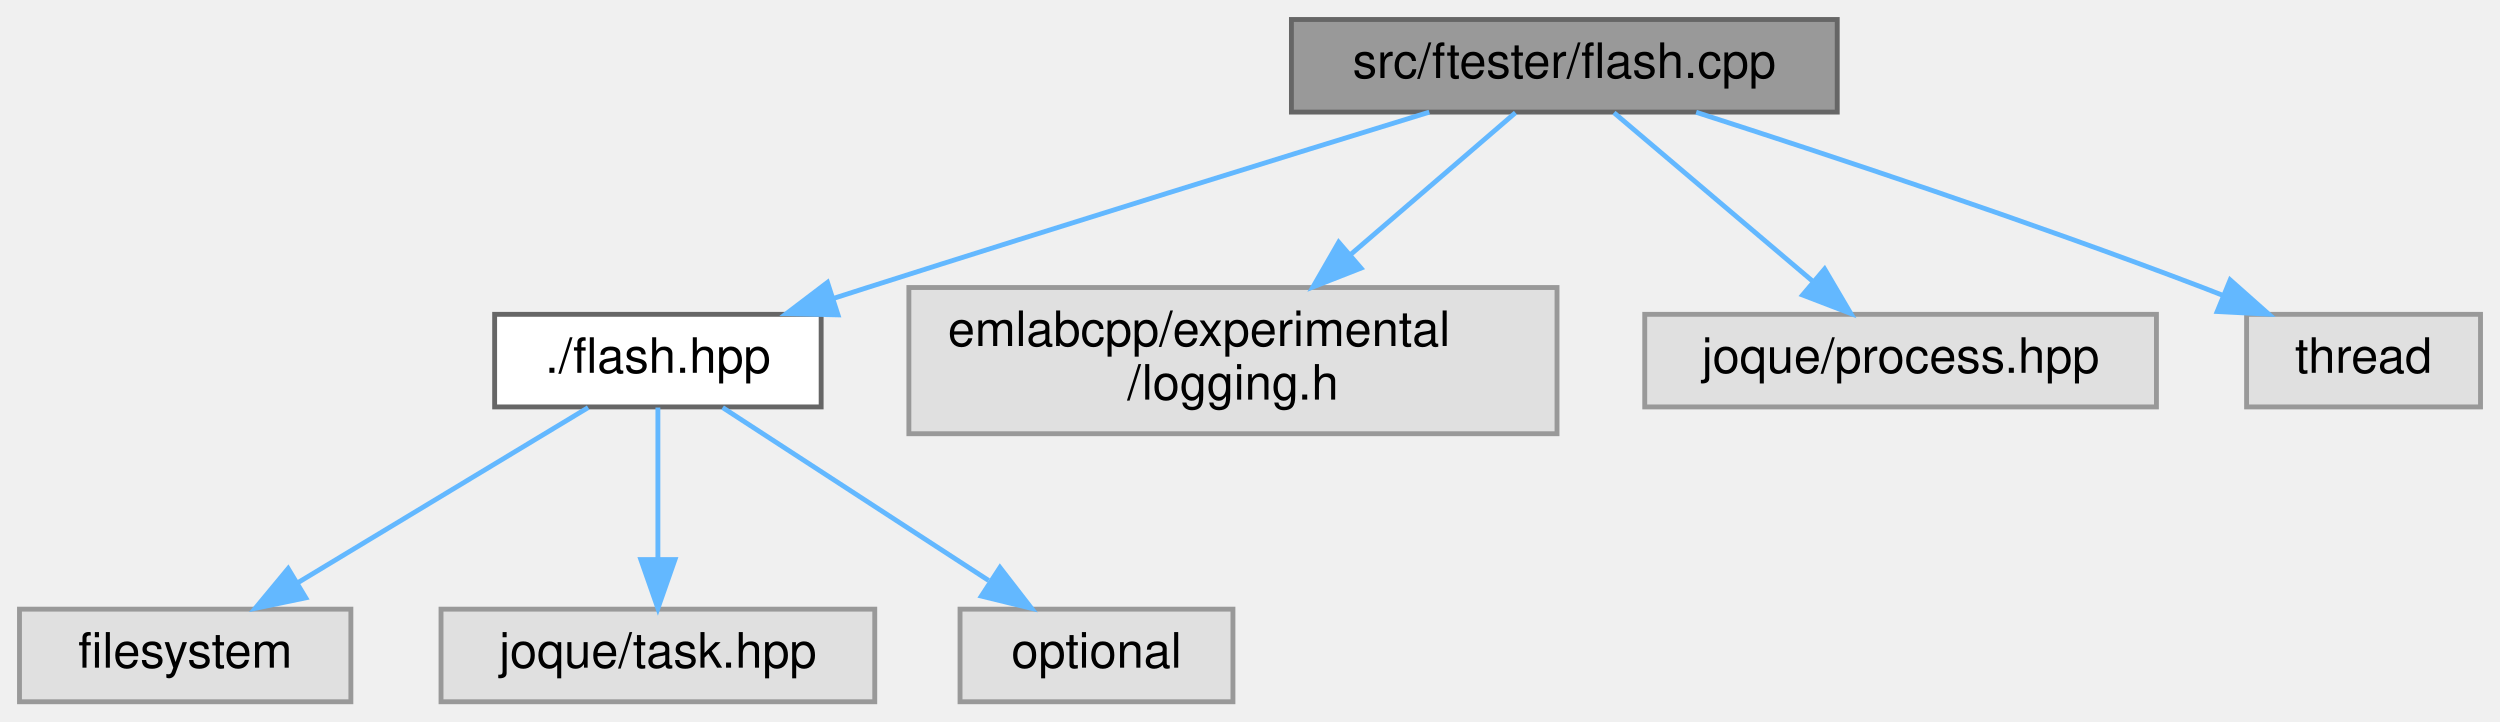
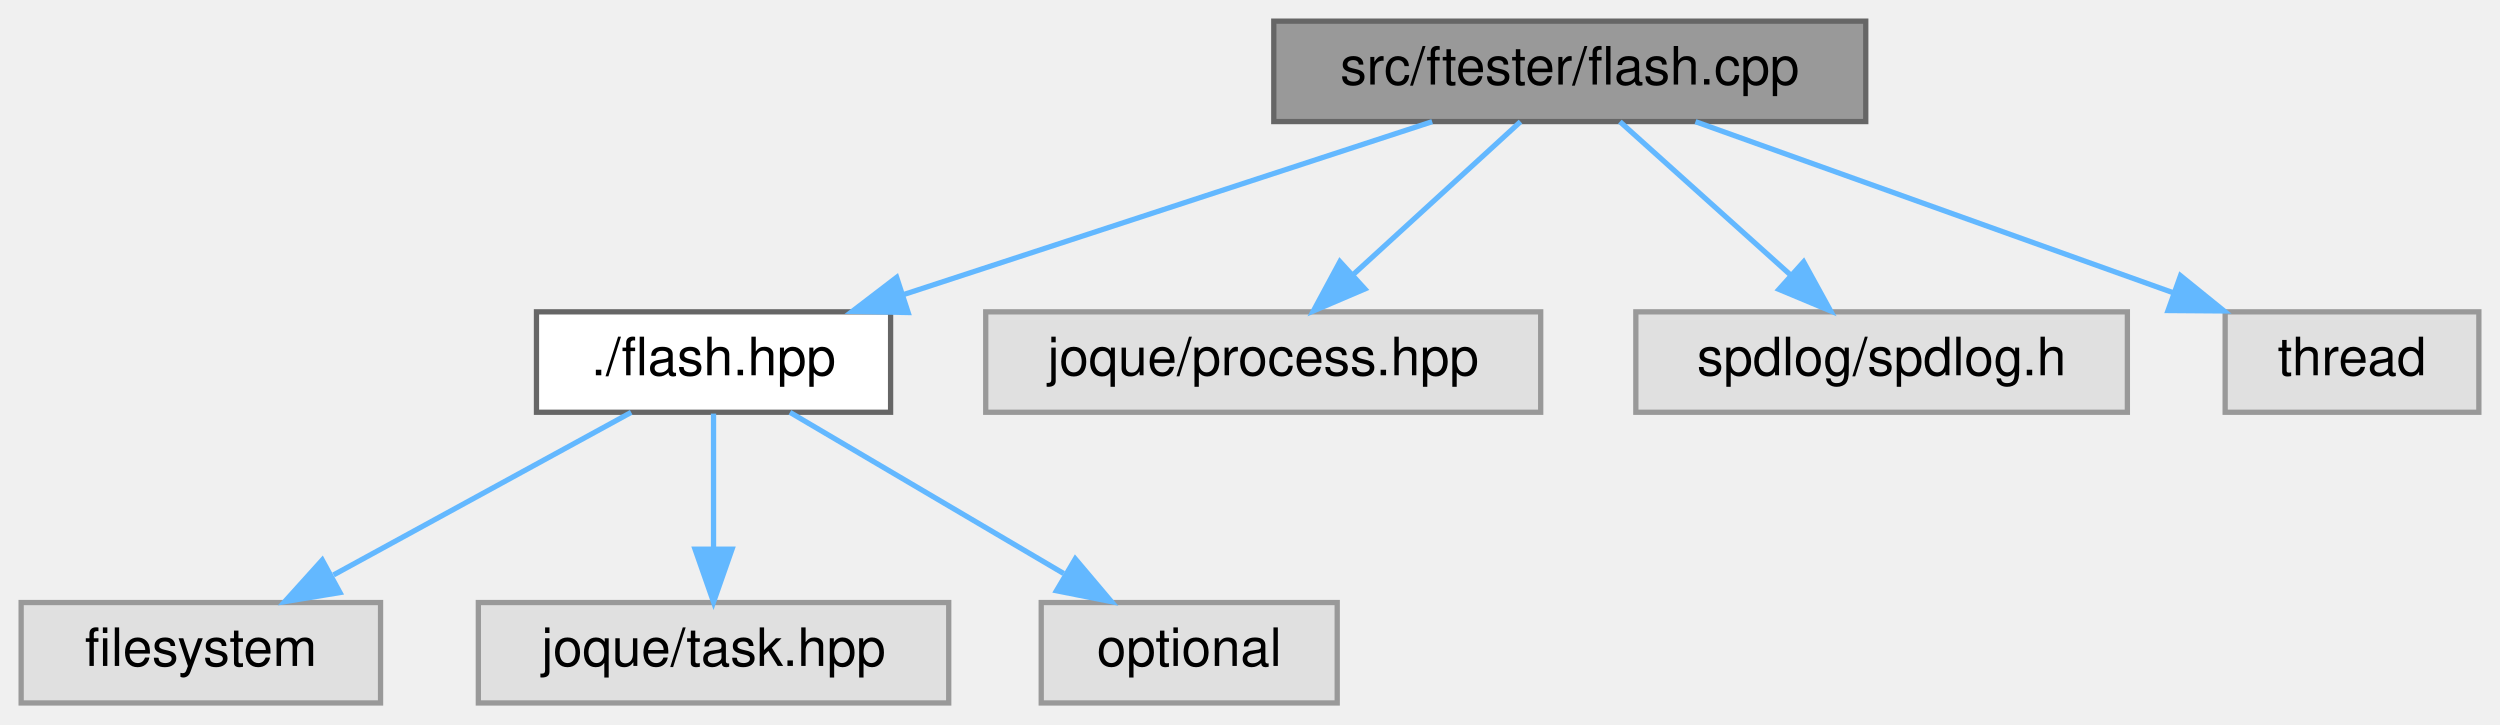
- <svg xmlns="http://www.w3.org/2000/svg" xmlns:xlink="http://www.w3.org/1999/xlink" width="513pt" height="148pt" viewBox="0.00 0.00 513.00 148.00">
-   <g id="graph0" class="graph" transform="scale(1 1) rotate(0) translate(4 144)">
+ <svg xmlns="http://www.w3.org/2000/svg" xmlns:xlink="http://www.w3.org/1999/xlink" width="473pt" height="137pt" viewBox="0.00 0.00 473.00 137.00">
+   <g id="graph0" class="graph" transform="scale(1 1) rotate(0) translate(4 133)">
    <g id="Node000001" class="node">
      <g id="a_Node000001">
        <a xlink:title=" ">
-           <polygon fill="#999999" stroke="#666666" points="373,-140 261,-140 261,-121 373,-121 373,-140" />
-           <text text-anchor="middle" x="317" y="-128" font-family="Helvetica,sans-Serif" font-size="10.00">src/ftester/flash.cpp</text>
+           <polygon fill="#999999" stroke="#666666" points="349,-129 237,-129 237,-110 349,-110 349,-129" />
+           <text text-anchor="middle" x="293" y="-117" font-family="Helvetica,sans-Serif" font-size="10.00">src/ftester/flash.cpp</text>
        </a>
      </g>
    </g>
    <g id="Node000002" class="node">
      <g id="a_Node000002">
        <a xlink:href="flash_8hpp.html" target="_top" xlink:title=" ">
-           <polygon fill="white" stroke="#666666" points="164.5,-79.5 97.5,-79.5 97.5,-60.5 164.5,-60.5 164.5,-79.5" />
-           <text text-anchor="middle" x="131" y="-67.5" font-family="Helvetica,sans-Serif" font-size="10.00">./flash.hpp</text>
+           <polygon fill="white" stroke="#666666" points="164.5,-74 97.5,-74 97.5,-55 164.5,-55 164.5,-74" />
+           <text text-anchor="middle" x="131" y="-62" font-family="Helvetica,sans-Serif" font-size="10.00">./flash.hpp</text>
        </a>
      </g>
    </g>
    <g id="edge1_Node000001_Node000002" class="edge">
      <g id="a_edge1_Node000001_Node000002">
        <a xlink:title=" ">
-           <path fill="none" stroke="#63b8ff" d="M289.29,-120.99C260.45,-112.12 214.01,-97.74 174,-85 171.73,-84.28 169.39,-83.53 167.03,-82.77" />
-           <polygon fill="#63b8ff" stroke="#63b8ff" points="167.95,-79.39 157.36,-79.64 165.8,-86.05 167.95,-79.39" />
+           <path fill="none" stroke="#63b8ff" d="M266.97,-109.98C239.89,-101.13 197.29,-87.19 166.99,-77.28" />
+           <polygon fill="#63b8ff" stroke="#63b8ff" points="167.82,-73.87 157.23,-74.08 165.65,-80.52 167.82,-73.87" />
        </a>
      </g>
    </g>
    <g id="Node000006" class="node">
      <g id="a_Node000006">
        <a xlink:title=" ">
-           <polygon fill="#e0e0e0" stroke="#999999" points="315.5,-85 182.5,-85 182.5,-55 315.5,-55 315.5,-85" />
-           <text text-anchor="start" x="190.5" y="-73" font-family="Helvetica,sans-Serif" font-size="10.00">emlabcpp/experimental</text>
-           <text text-anchor="middle" x="249" y="-62" font-family="Helvetica,sans-Serif" font-size="10.00">/logging.h</text>
+           <polygon fill="#e0e0e0" stroke="#999999" points="287.5,-74 182.5,-74 182.5,-55 287.5,-55 287.5,-74" />
+           <text text-anchor="middle" x="235" y="-62" font-family="Helvetica,sans-Serif" font-size="10.00">joque/process.hpp</text>
        </a>
      </g>
    </g>
    <g id="edge5_Node000001_Node000006" class="edge">
      <g id="a_edge5_Node000001_Node000006">
        <a xlink:title=" ">
-           <path fill="none" stroke="#63b8ff" d="M306.97,-120.87C298.08,-113.22 284.75,-101.76 273.12,-91.75" />
-           <polygon fill="#63b8ff" stroke="#63b8ff" points="275.27,-88.98 265.41,-85.11 270.7,-94.29 275.27,-88.98" />
+           <path fill="none" stroke="#63b8ff" d="M283.68,-109.98C275.19,-102.23 262.44,-90.58 252.12,-81.14" />
+           <polygon fill="#63b8ff" stroke="#63b8ff" points="254.23,-78.33 244.49,-74.17 249.51,-83.5 254.23,-78.33" />
        </a>
      </g>
    </g>
    <g id="Node000007" class="node">
      <g id="a_Node000007">
        <a xlink:title=" ">
-           <polygon fill="#e0e0e0" stroke="#999999" points="438.5,-79.5 333.5,-79.5 333.5,-60.5 438.5,-60.5 438.5,-79.5" />
-           <text text-anchor="middle" x="386" y="-67.5" font-family="Helvetica,sans-Serif" font-size="10.00">joque/process.hpp</text>
+           <polygon fill="#e0e0e0" stroke="#999999" points="398.5,-74 305.5,-74 305.5,-55 398.5,-55 398.5,-74" />
+           <text text-anchor="middle" x="352" y="-62" font-family="Helvetica,sans-Serif" font-size="10.00">spdlog/spdlog.h</text>
        </a>
      </g>
    </g>
    <g id="edge6_Node000001_Node000007" class="edge">
      <g id="a_edge6_Node000001_Node000007">
        <a xlink:title=" ">
-           <path fill="none" stroke="#63b8ff" d="M327.18,-120.87C337.88,-111.8 354.94,-97.34 367.93,-86.32" />
-           <polygon fill="#63b8ff" stroke="#63b8ff" points="370.41,-88.8 375.78,-79.67 365.89,-83.46 370.41,-88.8" />
+           <path fill="none" stroke="#63b8ff" d="M302.48,-109.98C311.2,-102.15 324.34,-90.34 334.9,-80.86" />
+           <polygon fill="#63b8ff" stroke="#63b8ff" points="337.25,-83.46 342.35,-74.17 332.57,-78.25 337.25,-83.46" />
        </a>
      </g>
    </g>
    <g id="Node000008" class="node">
      <g id="a_Node000008">
        <a xlink:title=" ">
-           <polygon fill="#e0e0e0" stroke="#999999" points="505,-79.5 457,-79.5 457,-60.5 505,-60.5 505,-79.5" />
-           <text text-anchor="middle" x="481" y="-67.5" font-family="Helvetica,sans-Serif" font-size="10.00">thread</text>
+           <polygon fill="#e0e0e0" stroke="#999999" points="465,-74 417,-74 417,-55 465,-55 465,-74" />
+           <text text-anchor="middle" x="441" y="-62" font-family="Helvetica,sans-Serif" font-size="10.00">thread</text>
        </a>
      </g>
    </g>
    <g id="edge7_Node000001_Node000008" class="edge">
      <g id="a_edge7_Node000001_Node000008">
        <a xlink:title=" ">
-           <path fill="none" stroke="#63b8ff" d="M344.05,-120.96C370.69,-112.39 412.43,-98.57 448,-85 449.38,-84.47 450.79,-83.92 452.21,-83.36" />
-           <polygon fill="#63b8ff" stroke="#63b8ff" points="453.63,-86.56 461.55,-79.53 450.97,-80.08 453.63,-86.56" />
+           <path fill="none" stroke="#63b8ff" d="M316.78,-109.98C341.23,-101.23 379.53,-87.51 407.15,-77.62" />
+           <polygon fill="#63b8ff" stroke="#63b8ff" points="408.55,-80.84 416.79,-74.17 406.19,-74.25 408.55,-80.84" />
        </a>
      </g>
    </g>
    <g id="Node000003" class="node">
      <g id="a_Node000003">
        <a xlink:title=" ">
          <polygon fill="#e0e0e0" stroke="#999999" points="68,-19 0,-19 0,0 68,0 68,-19" />
          <text text-anchor="middle" x="34" y="-7" font-family="Helvetica,sans-Serif" font-size="10.00">filesystem</text>
        </a>
      </g>
    </g>
    <g id="edge2_Node000002_Node000003" class="edge">
      <g id="a_edge2_Node000002_Node000003">
        <a xlink:title=" ">
-           <path fill="none" stroke="#63b8ff" d="M116.69,-60.37C101,-50.91 75.6,-35.59 57.09,-24.42" />
-           <polygon fill="#63b8ff" stroke="#63b8ff" points="58.74,-21.33 48.37,-19.17 55.13,-27.33 58.74,-21.33" />
+           <path fill="none" stroke="#63b8ff" d="M115.42,-54.98C100.23,-46.69 76.9,-33.94 59.1,-24.22" />
+           <polygon fill="#63b8ff" stroke="#63b8ff" points="60.32,-20.89 49.87,-19.17 56.97,-27.04 60.32,-20.89" />
        </a>
      </g>
    </g>
    <g id="Node000004" class="node">
      <g id="a_Node000004">
        <a xlink:title=" ">
          <polygon fill="#e0e0e0" stroke="#999999" points="175.5,-19 86.5,-19 86.5,0 175.5,0 175.5,-19" />
          <text text-anchor="middle" x="131" y="-7" font-family="Helvetica,sans-Serif" font-size="10.00">joque/task.hpp</text>
        </a>
      </g>
    </g>
    <g id="edge3_Node000002_Node000004" class="edge">
      <g id="a_edge3_Node000002_Node000004">
        <a xlink:title=" ">
-           <path fill="none" stroke="#63b8ff" d="M131,-60.37C131,-52.25 131,-39.81 131,-29.39" />
-           <polygon fill="#63b8ff" stroke="#63b8ff" points="134.5,-29.17 131,-19.17 127.5,-29.17 134.5,-29.17" />
+           <path fill="none" stroke="#63b8ff" d="M131,-54.75C131,-47.8 131,-37.85 131,-29.13" />
+           <polygon fill="#63b8ff" stroke="#63b8ff" points="134.5,-29.09 131,-19.09 127.5,-29.09 134.5,-29.09" />
        </a>
      </g>
    </g>
    <g id="Node000005" class="node">
      <g id="a_Node000005">
        <a xlink:title=" ">
          <polygon fill="#e0e0e0" stroke="#999999" points="249,-19 193,-19 193,0 249,0 249,-19" />
          <text text-anchor="middle" x="221" y="-7" font-family="Helvetica,sans-Serif" font-size="10.00">optional</text>
        </a>
      </g>
    </g>
    <g id="edge4_Node000002_Node000005" class="edge">
      <g id="a_edge4_Node000002_Node000005">
        <a xlink:title=" ">
-           <path fill="none" stroke="#63b8ff" d="M144.28,-60.37C158.64,-51.04 181.76,-36.01 198.87,-24.88" />
-           <polygon fill="#63b8ff" stroke="#63b8ff" points="201.19,-27.55 207.67,-19.17 197.37,-21.68 201.19,-27.55" />
+           <path fill="none" stroke="#63b8ff" d="M145.46,-54.98C159.42,-46.77 180.79,-34.18 197.25,-24.49" />
+           <polygon fill="#63b8ff" stroke="#63b8ff" points="199.44,-27.26 206.28,-19.17 195.88,-21.23 199.44,-27.26" />
        </a>
      </g>
    </g>
  </g>
</svg>
